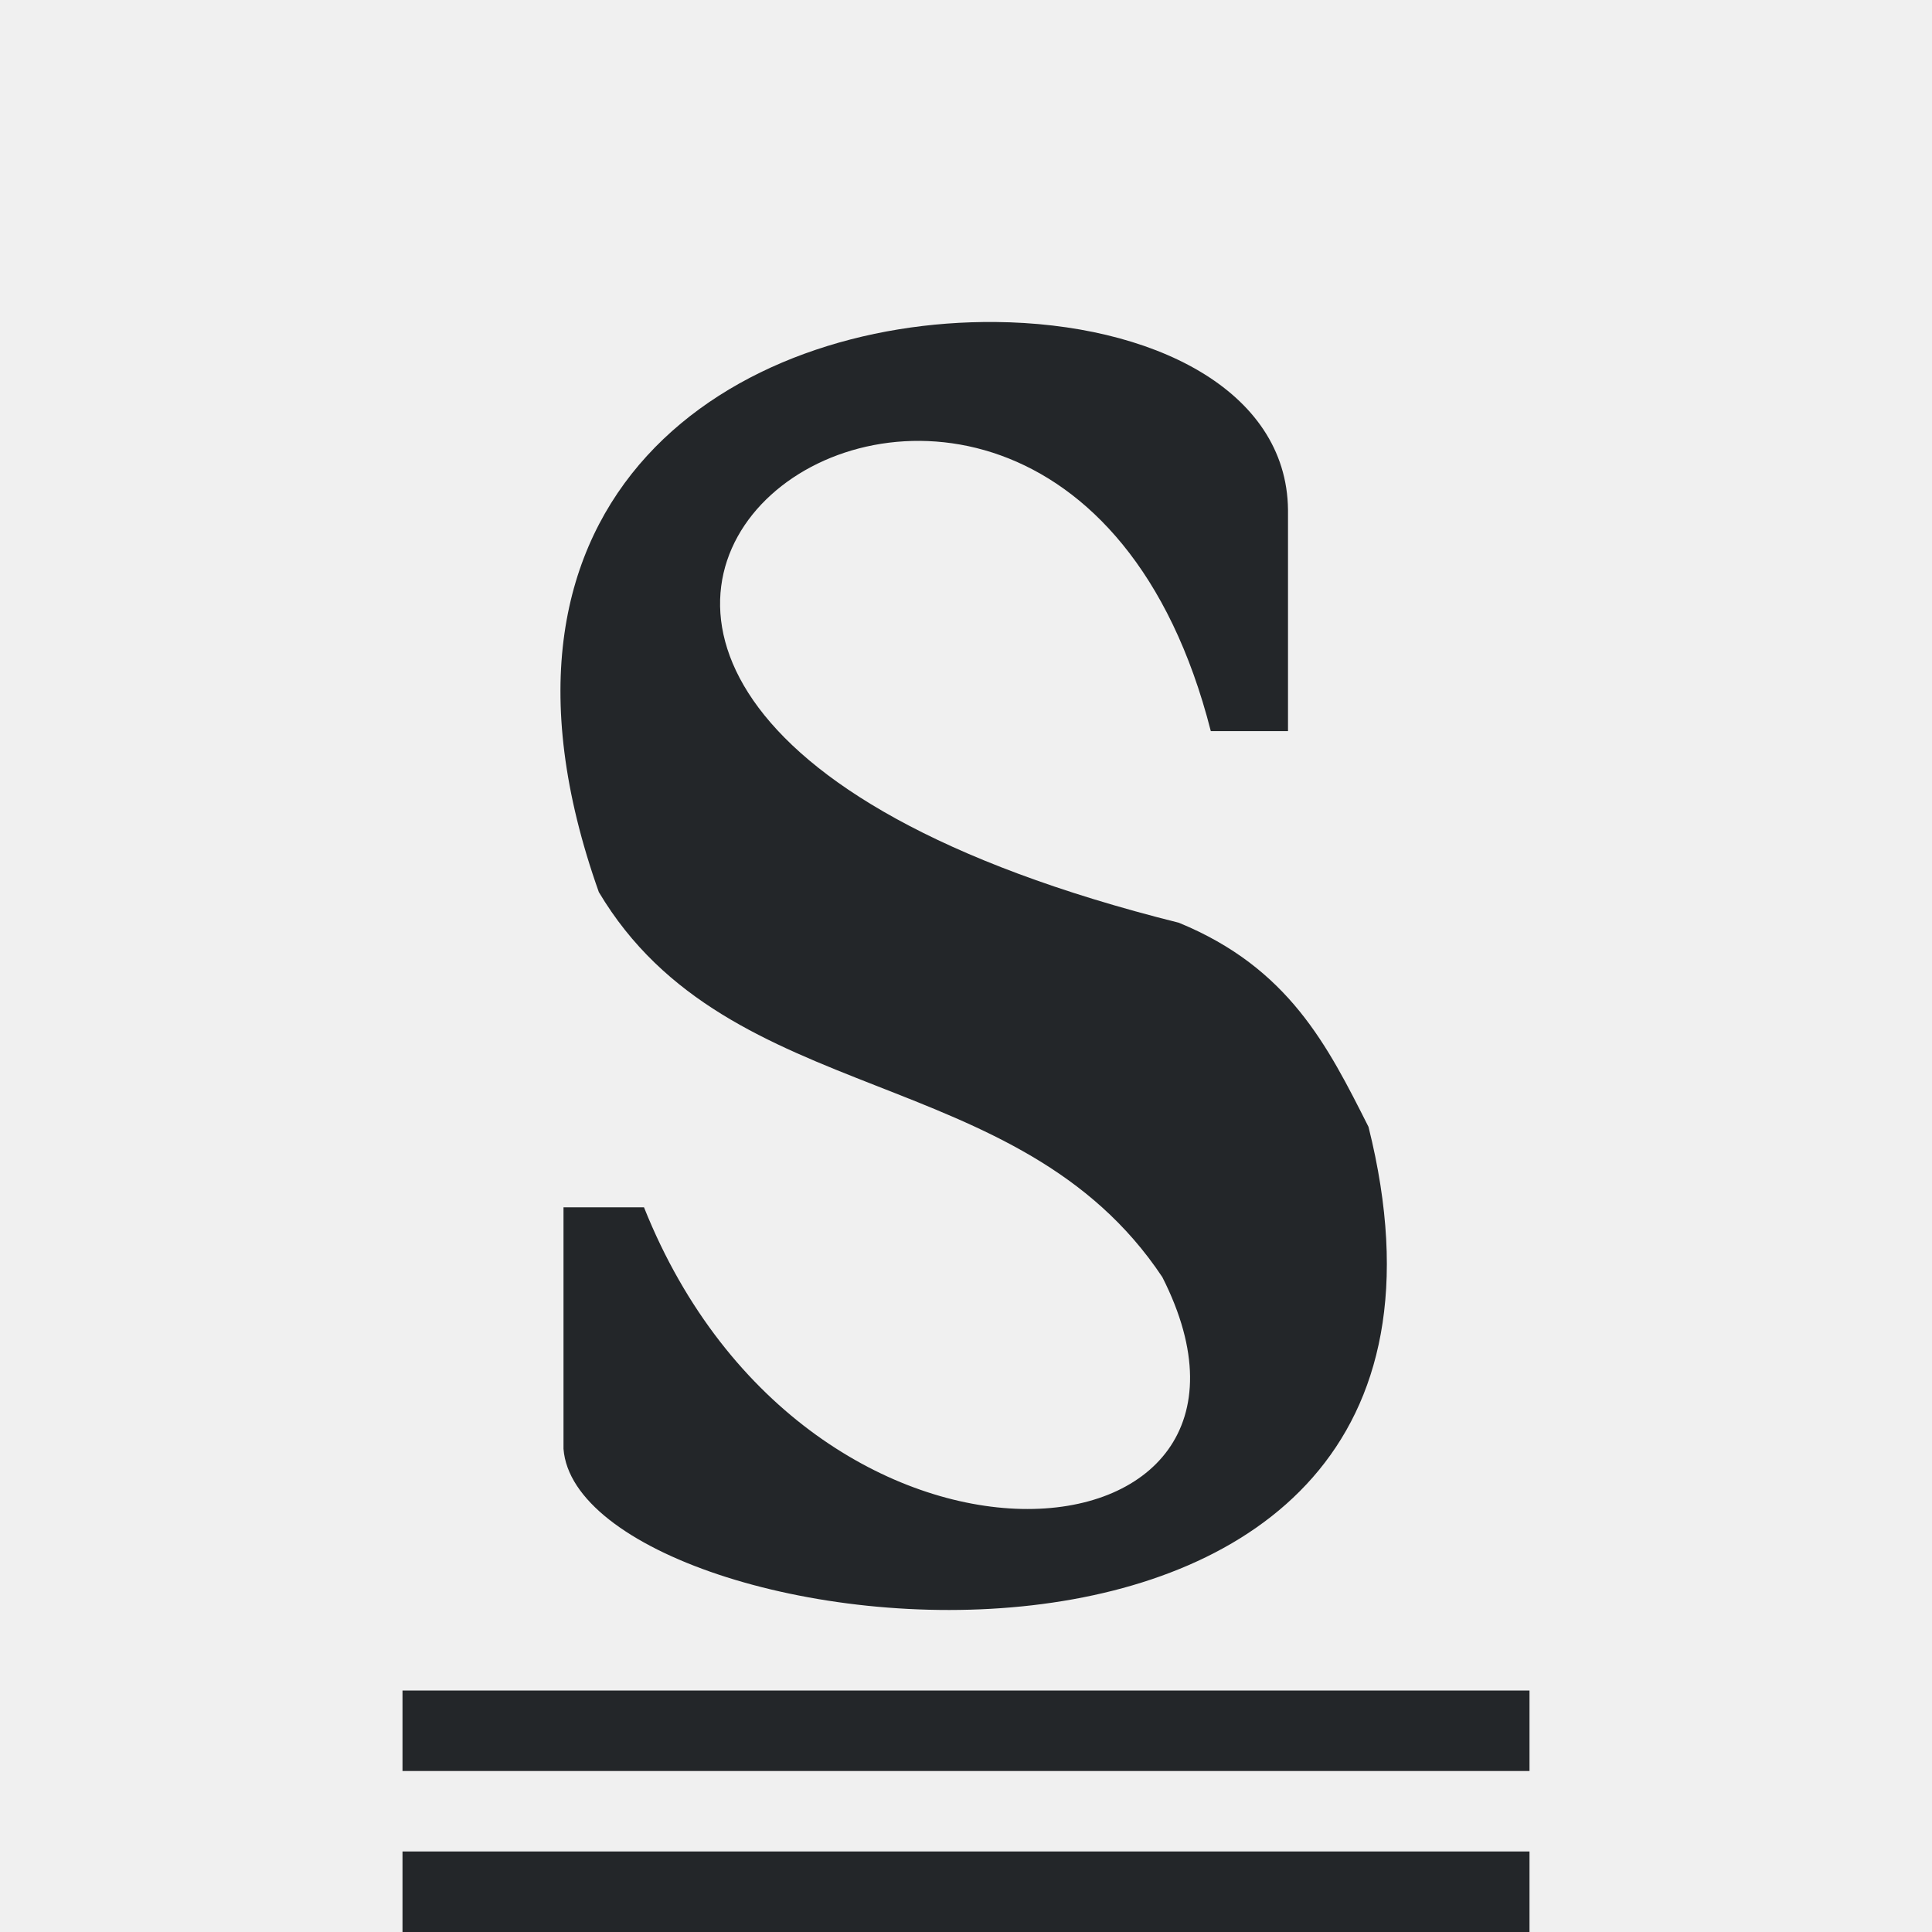
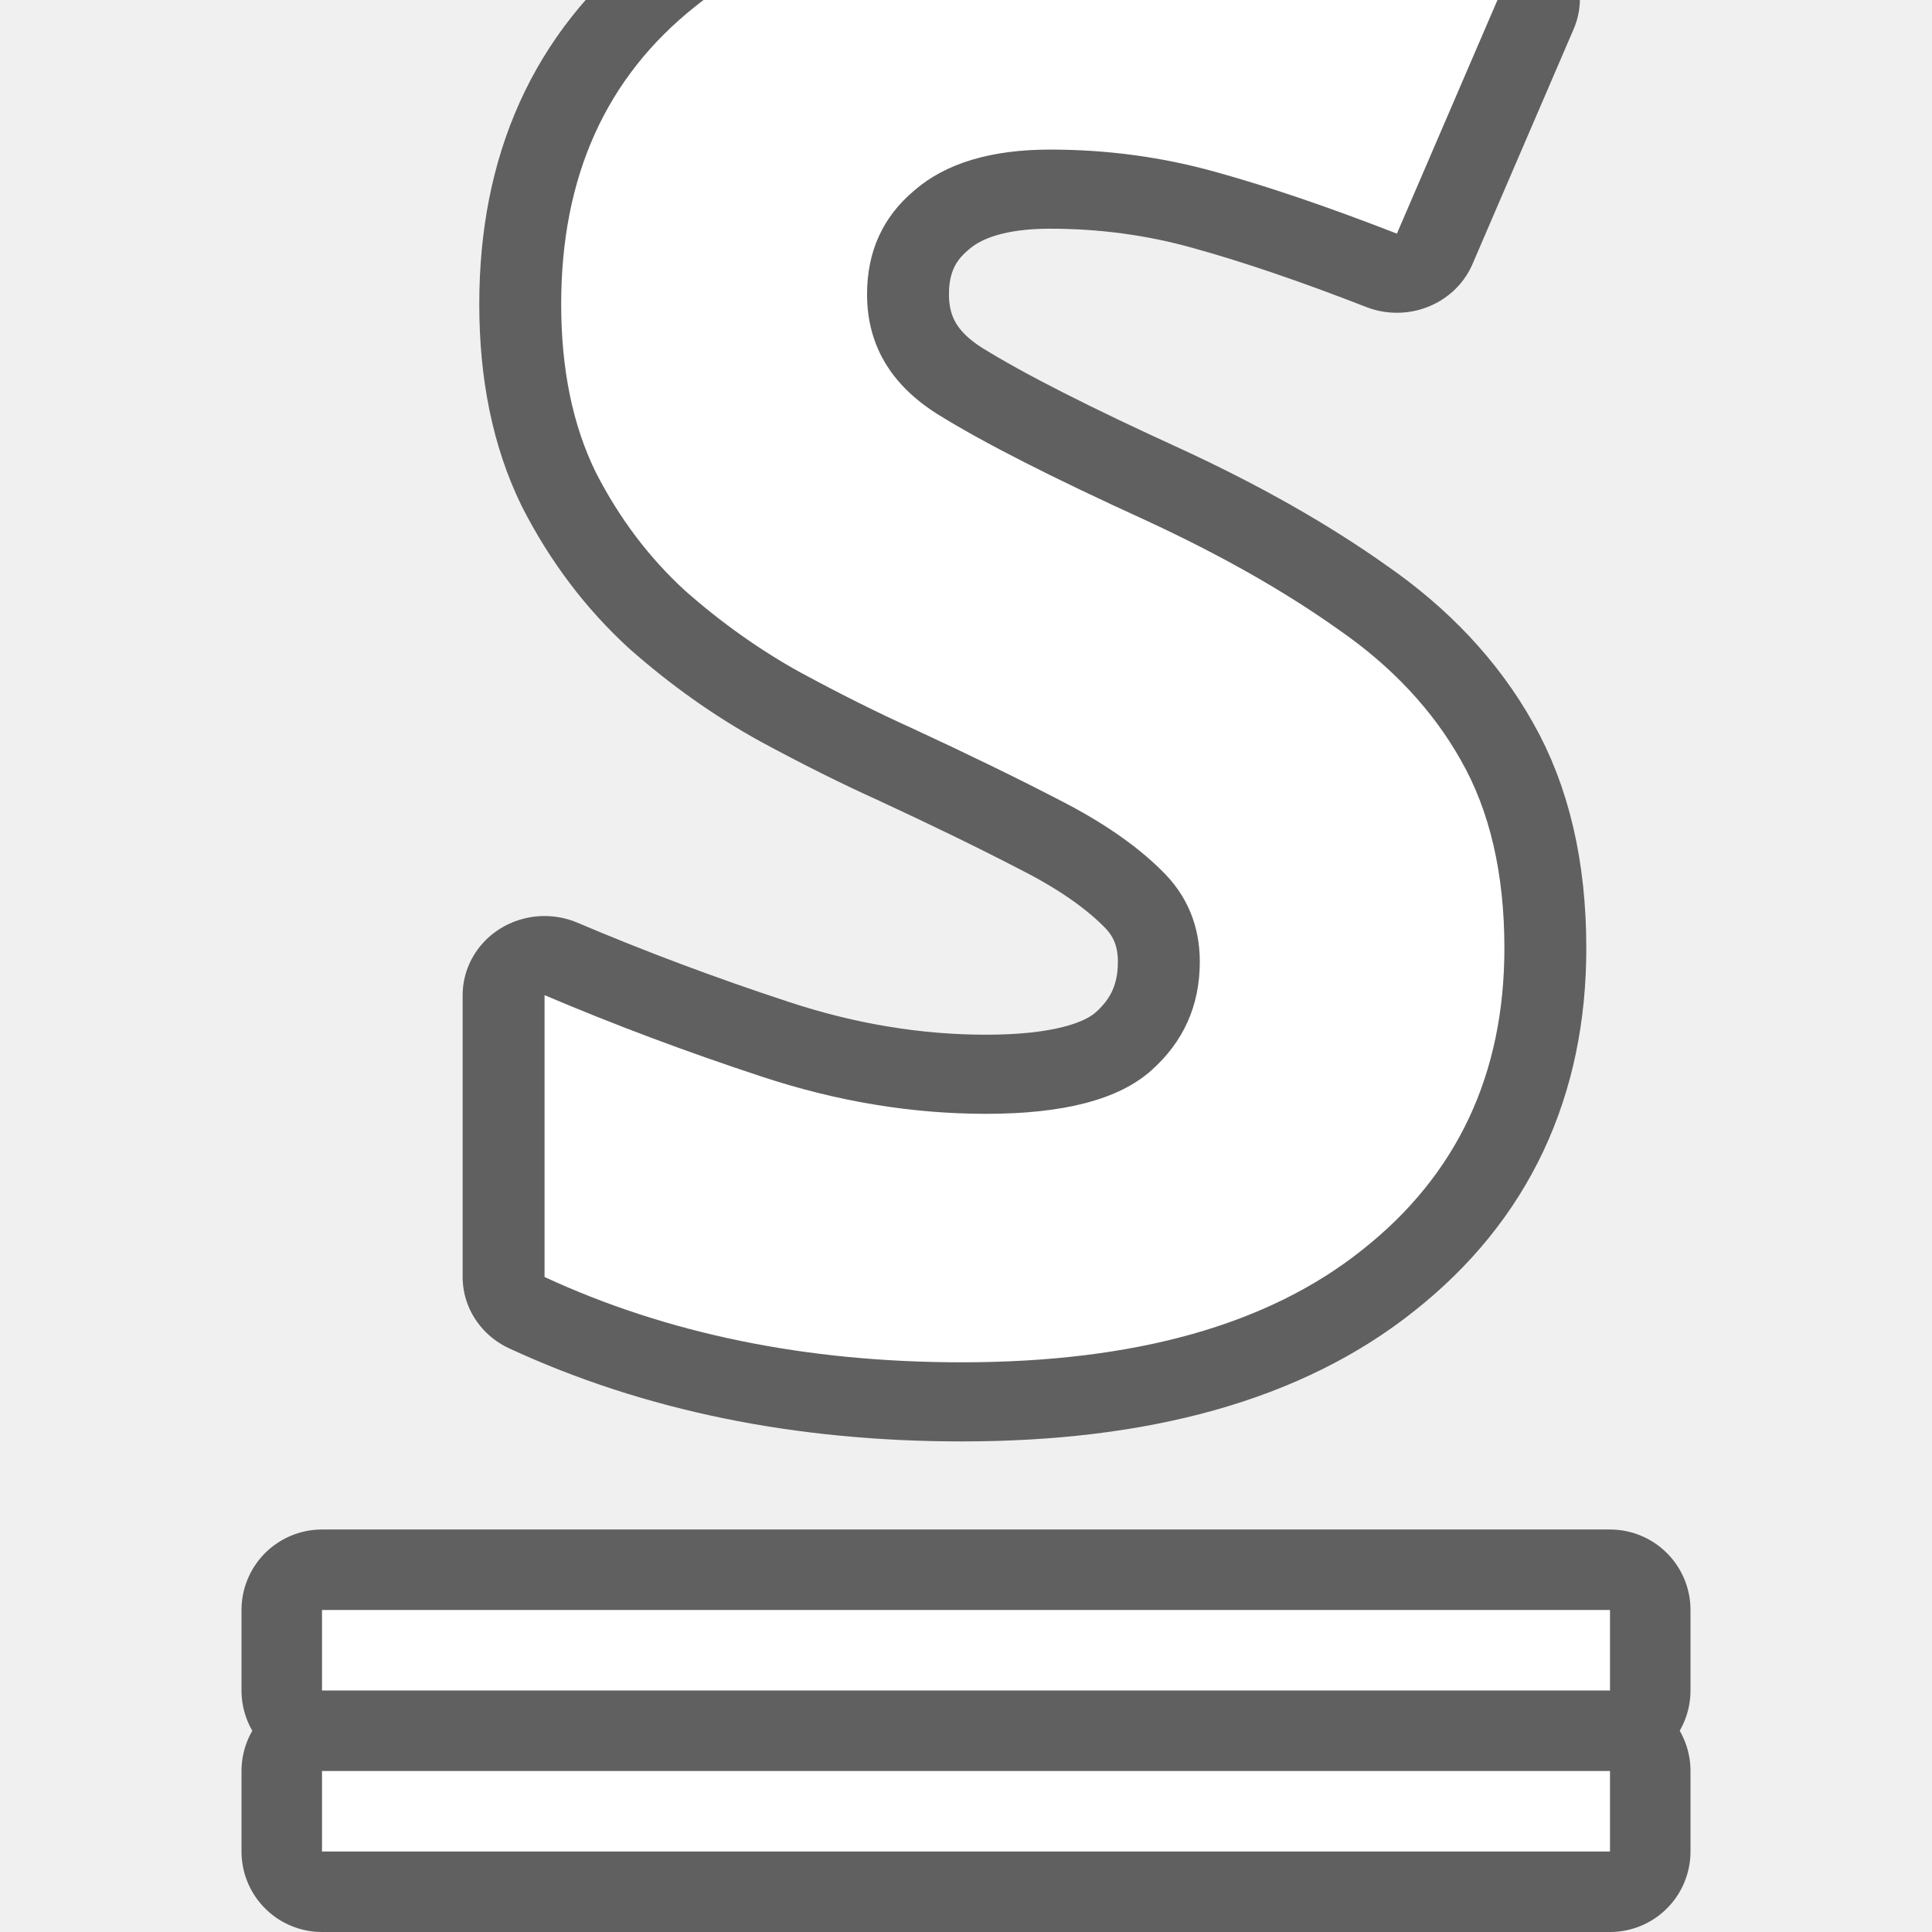
- <svg xmlns="http://www.w3.org/2000/svg" viewBox="0 0 24 24">
-   <path d="m12.367 4c-3.211-.03-6.696 2.106-4.928 7.082 1.619 2.719 5.212 2.092 7 4.783 1.869 3.686-4.383 4.282-6.439-.867h-1v3c.191 2.516 12 4 10-4-.508-1.007-.988-1.973-2.355-2.535-12-3-1.644-10.381.396-2.381h.959v-2.748c-.015-1.5-1.706-2.316-3.633-2.334zm-7.367 17v1h14v-1zm0 2v1h14v-1z" fill="#232629" />
+ <svg xmlns="http://www.w3.org/2000/svg" viewBox="0 0 24 24" version="1.1" id="svg4">
+   <defs id="defs8" />
+   <text transform="scale(1.017475,0.9828246)" id="text832" y="16.969" x="5.494" style="font-style:normal;font-variant:normal;font-weight:bold;font-stretch:normal;font-size:25.2px;line-height:1.25;font-family:'Ubuntu Mono';-inkscape-font-specification:'Ubuntu Mono, Bold';font-variant-ligatures:normal;font-variant-caps:normal;font-variant-numeric:normal;font-feature-settings:normal;text-align:start;letter-spacing:0px;word-spacing:0px;writing-mode:lr-tb;text-anchor:start;opacity:0.6;fill:#000000;fill-opacity:1;stroke:#000000;stroke-width:2;stroke-linejoin:round;stroke-miterlimit:4;stroke-dasharray:none" xml:space="preserve">
+     <tspan style="font-style:normal;font-variant:normal;font-weight:bold;font-stretch:normal;font-size:25.2px;font-family:'Ubuntu Mono';-inkscape-font-specification:'Ubuntu Mono, Bold';font-variant-ligatures:normal;font-variant-caps:normal;font-variant-numeric:normal;font-feature-settings:normal;text-align:start;writing-mode:lr-tb;text-anchor:start;fill:#000000;stroke:#000000;stroke-width:2;stroke-linejoin:round;stroke-miterlimit:4;stroke-dasharray:none" y="16.969" x="5.494" id="tspan830">S</tspan>
+   </text>
+   <path style="opacity:0.6;fill:#000000;fill-opacity:1;stroke:#000000;stroke-width:2;stroke-linejoin:round;stroke-miterlimit:4;stroke-dasharray:none;stroke-opacity:1" d="M 4 20 L 4 21 L 20 21 L 20 20 L 4 20 z M 4 22 L 4 23 L 20 23 L 20 22 L 4 22 z " id="path825" />
+   <text xml:space="preserve" style="font-style:normal;font-variant:normal;font-weight:bold;font-stretch:normal;font-size:25.2px;line-height:1.25;font-family:'Ubuntu Mono';-inkscape-font-specification:'Ubuntu Mono, Bold';font-variant-ligatures:normal;font-variant-caps:normal;font-variant-numeric:normal;font-feature-settings:normal;text-align:start;letter-spacing:0px;word-spacing:0px;writing-mode:lr-tb;text-anchor:start;fill:#ffffff;fill-opacity:1;stroke:none;stroke-width:0.995" x="5.494" y="16.969" id="text818" transform="scale(1.017475,0.9828246)">
+     <tspan id="tspan816" x="5.494" y="16.969" style="font-style:normal;font-variant:normal;font-weight:bold;font-stretch:normal;font-size:25.2px;font-family:'Ubuntu Mono';-inkscape-font-specification:'Ubuntu Mono, Bold';font-variant-ligatures:normal;font-variant-caps:normal;font-variant-numeric:normal;font-feature-settings:normal;text-align:start;writing-mode:lr-tb;text-anchor:start;fill:#ffffff;stroke-width:0.995">S</tspan>
+   </text>
+   <path style="opacity:1;fill:#ffffff;fill-opacity:1;stroke:none;stroke-width:2;stroke-linecap:round;stroke-linejoin:round;stroke-miterlimit:4;stroke-dasharray:none;stroke-opacity:1" d="m 4,20 h 16 v 1 H 4 Z" id="rect828" />
+   <path id="path837" d="m 4,22 h 16 v 1 H 4 Z" style="opacity:1;fill:#ffffff;fill-opacity:1;stroke:none;stroke-width:2;stroke-linecap:round;stroke-linejoin:round;stroke-miterlimit:4;stroke-dasharray:none;stroke-opacity:1" />
</svg>
